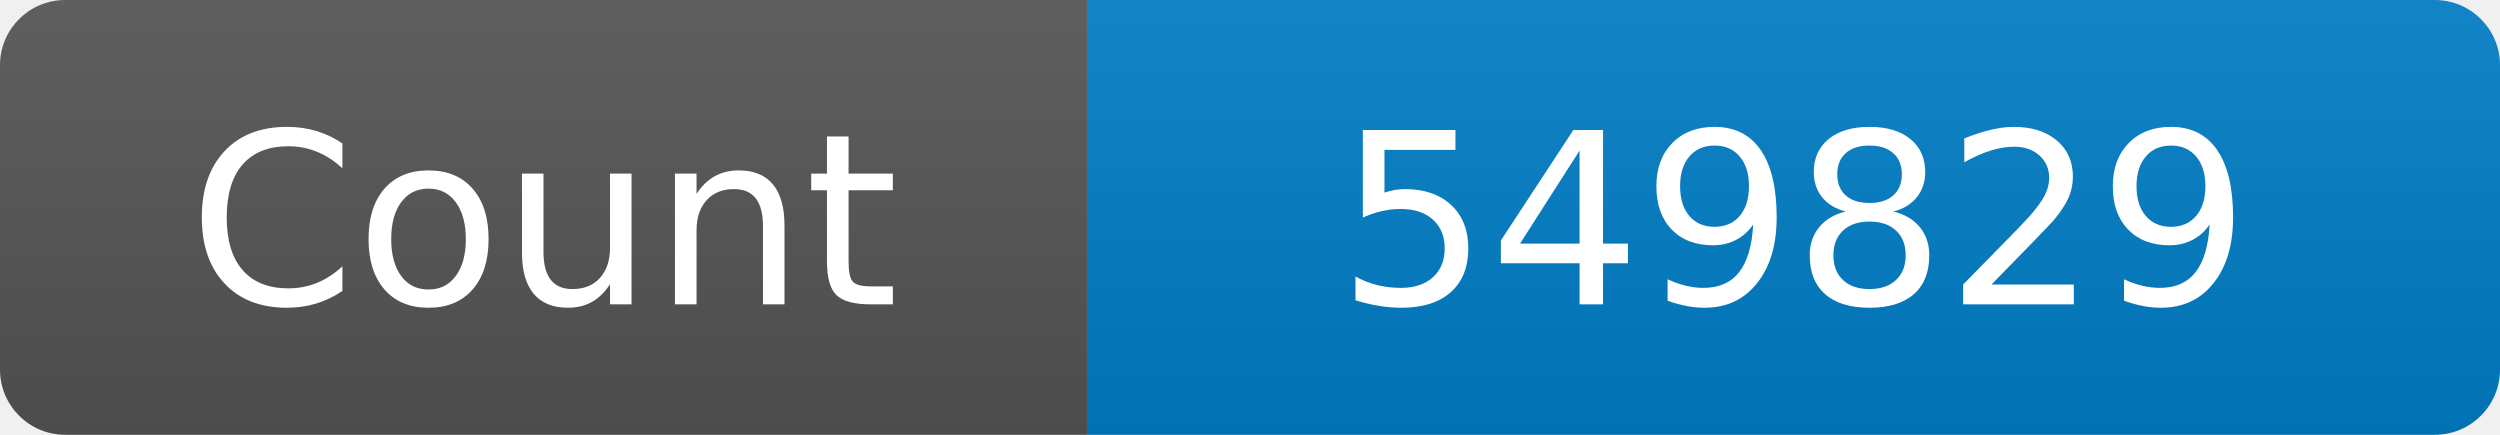
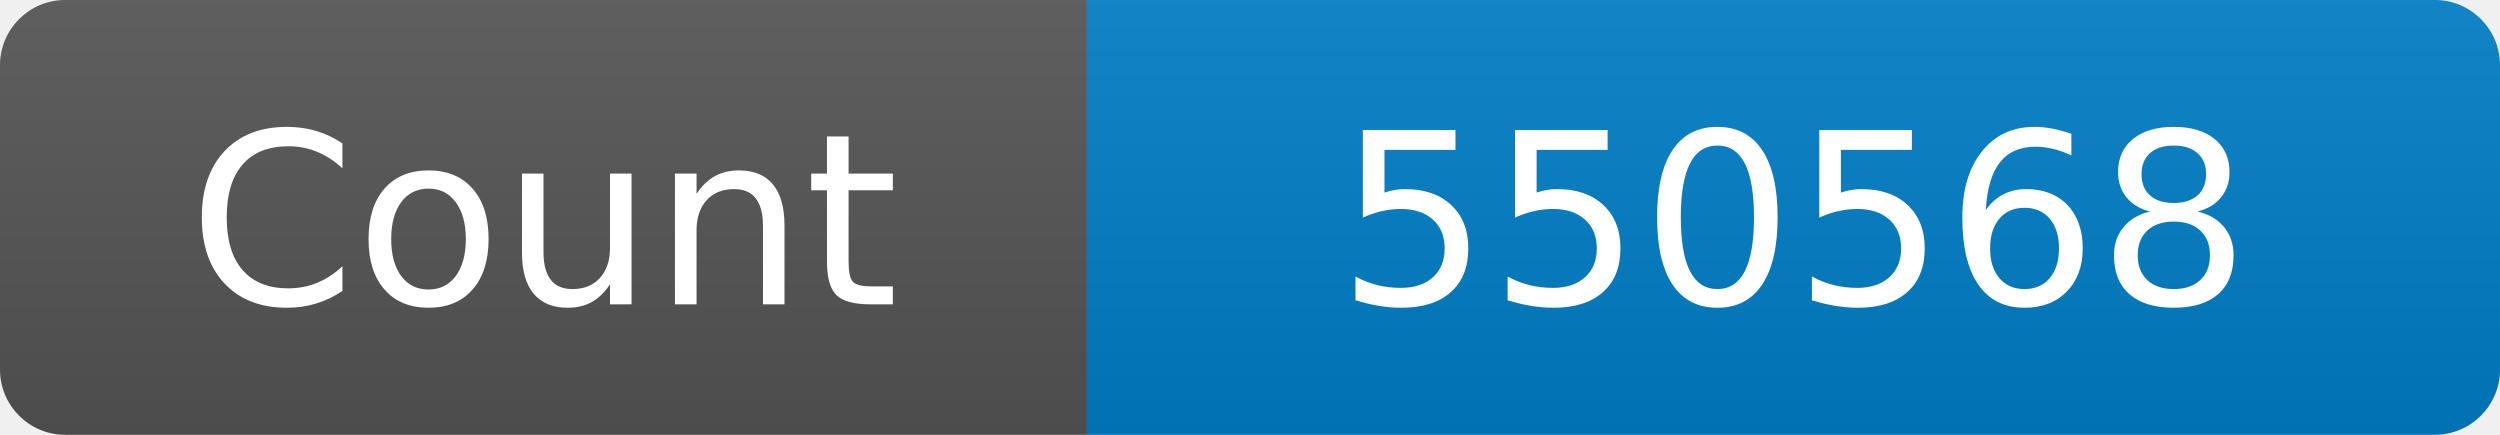
<svg xmlns="http://www.w3.org/2000/svg" width="115" height="20" role="img" aria-label="Maintained?: yes">
  <linearGradient id="s" x2="0" y2="100%">
    <stop offset="0" stop-color="#bbb" stop-opacity=".1" />
    <stop offset="1" stop-opacity=".1" />
  </linearGradient>
  <clipPath id="r">
    <rect width="115" height="20" rx="3" fill="#fff" />
  </clipPath>
  <g clip-path="url(#r)">
    <rect width="50" height="20" fill="#555" />
    <rect x="50" width="160" height="20" fill="#007ec6" />
    <rect width="115" height="20" fill="url(#s)" />
  </g>
  <g fill="#fff" text-anchor="middle" font-family="Verdana,Geneva,DejaVu Sans,sans-serif" font-size="110">
    <text x="250" y="140" transform="scale(.1)" fill="#fff">Count</text>
-     <text x="825" y="140" transform="scale(.1)" fill="#fff">549829</text>
+     <text x="825" y="140" transform="scale(.1)" fill="#fff">550568</text>
  </g>
</svg>
